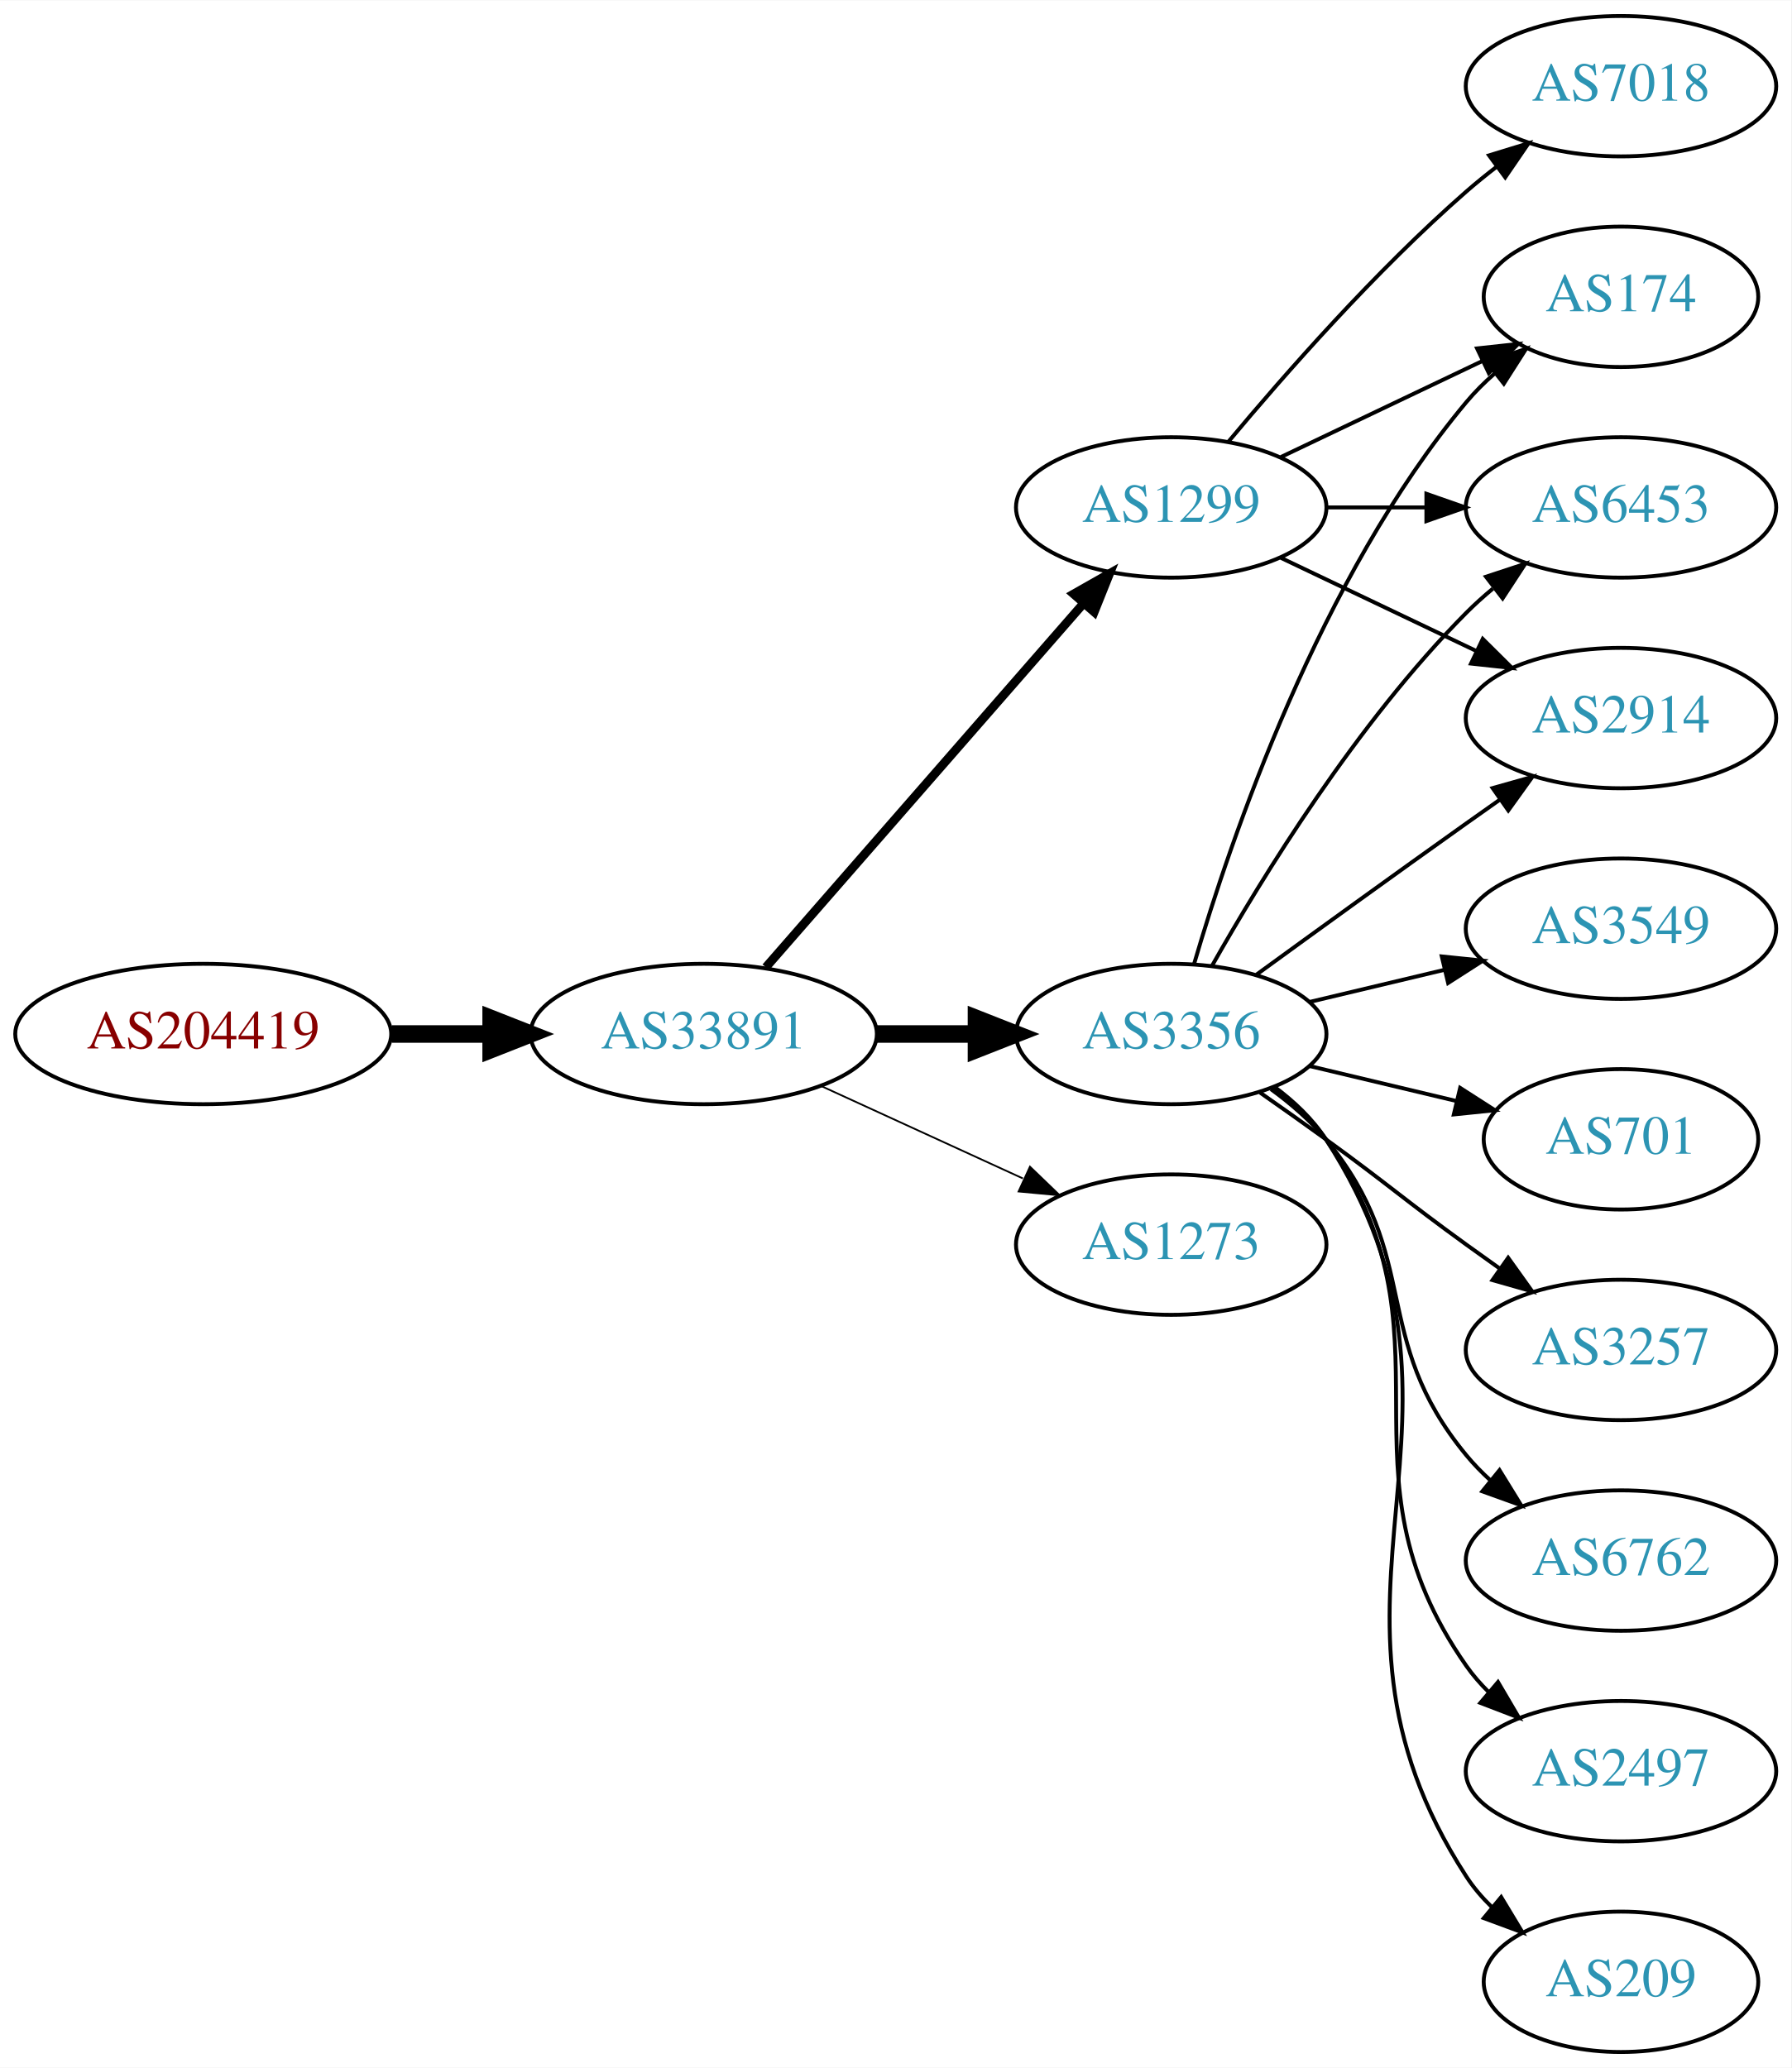
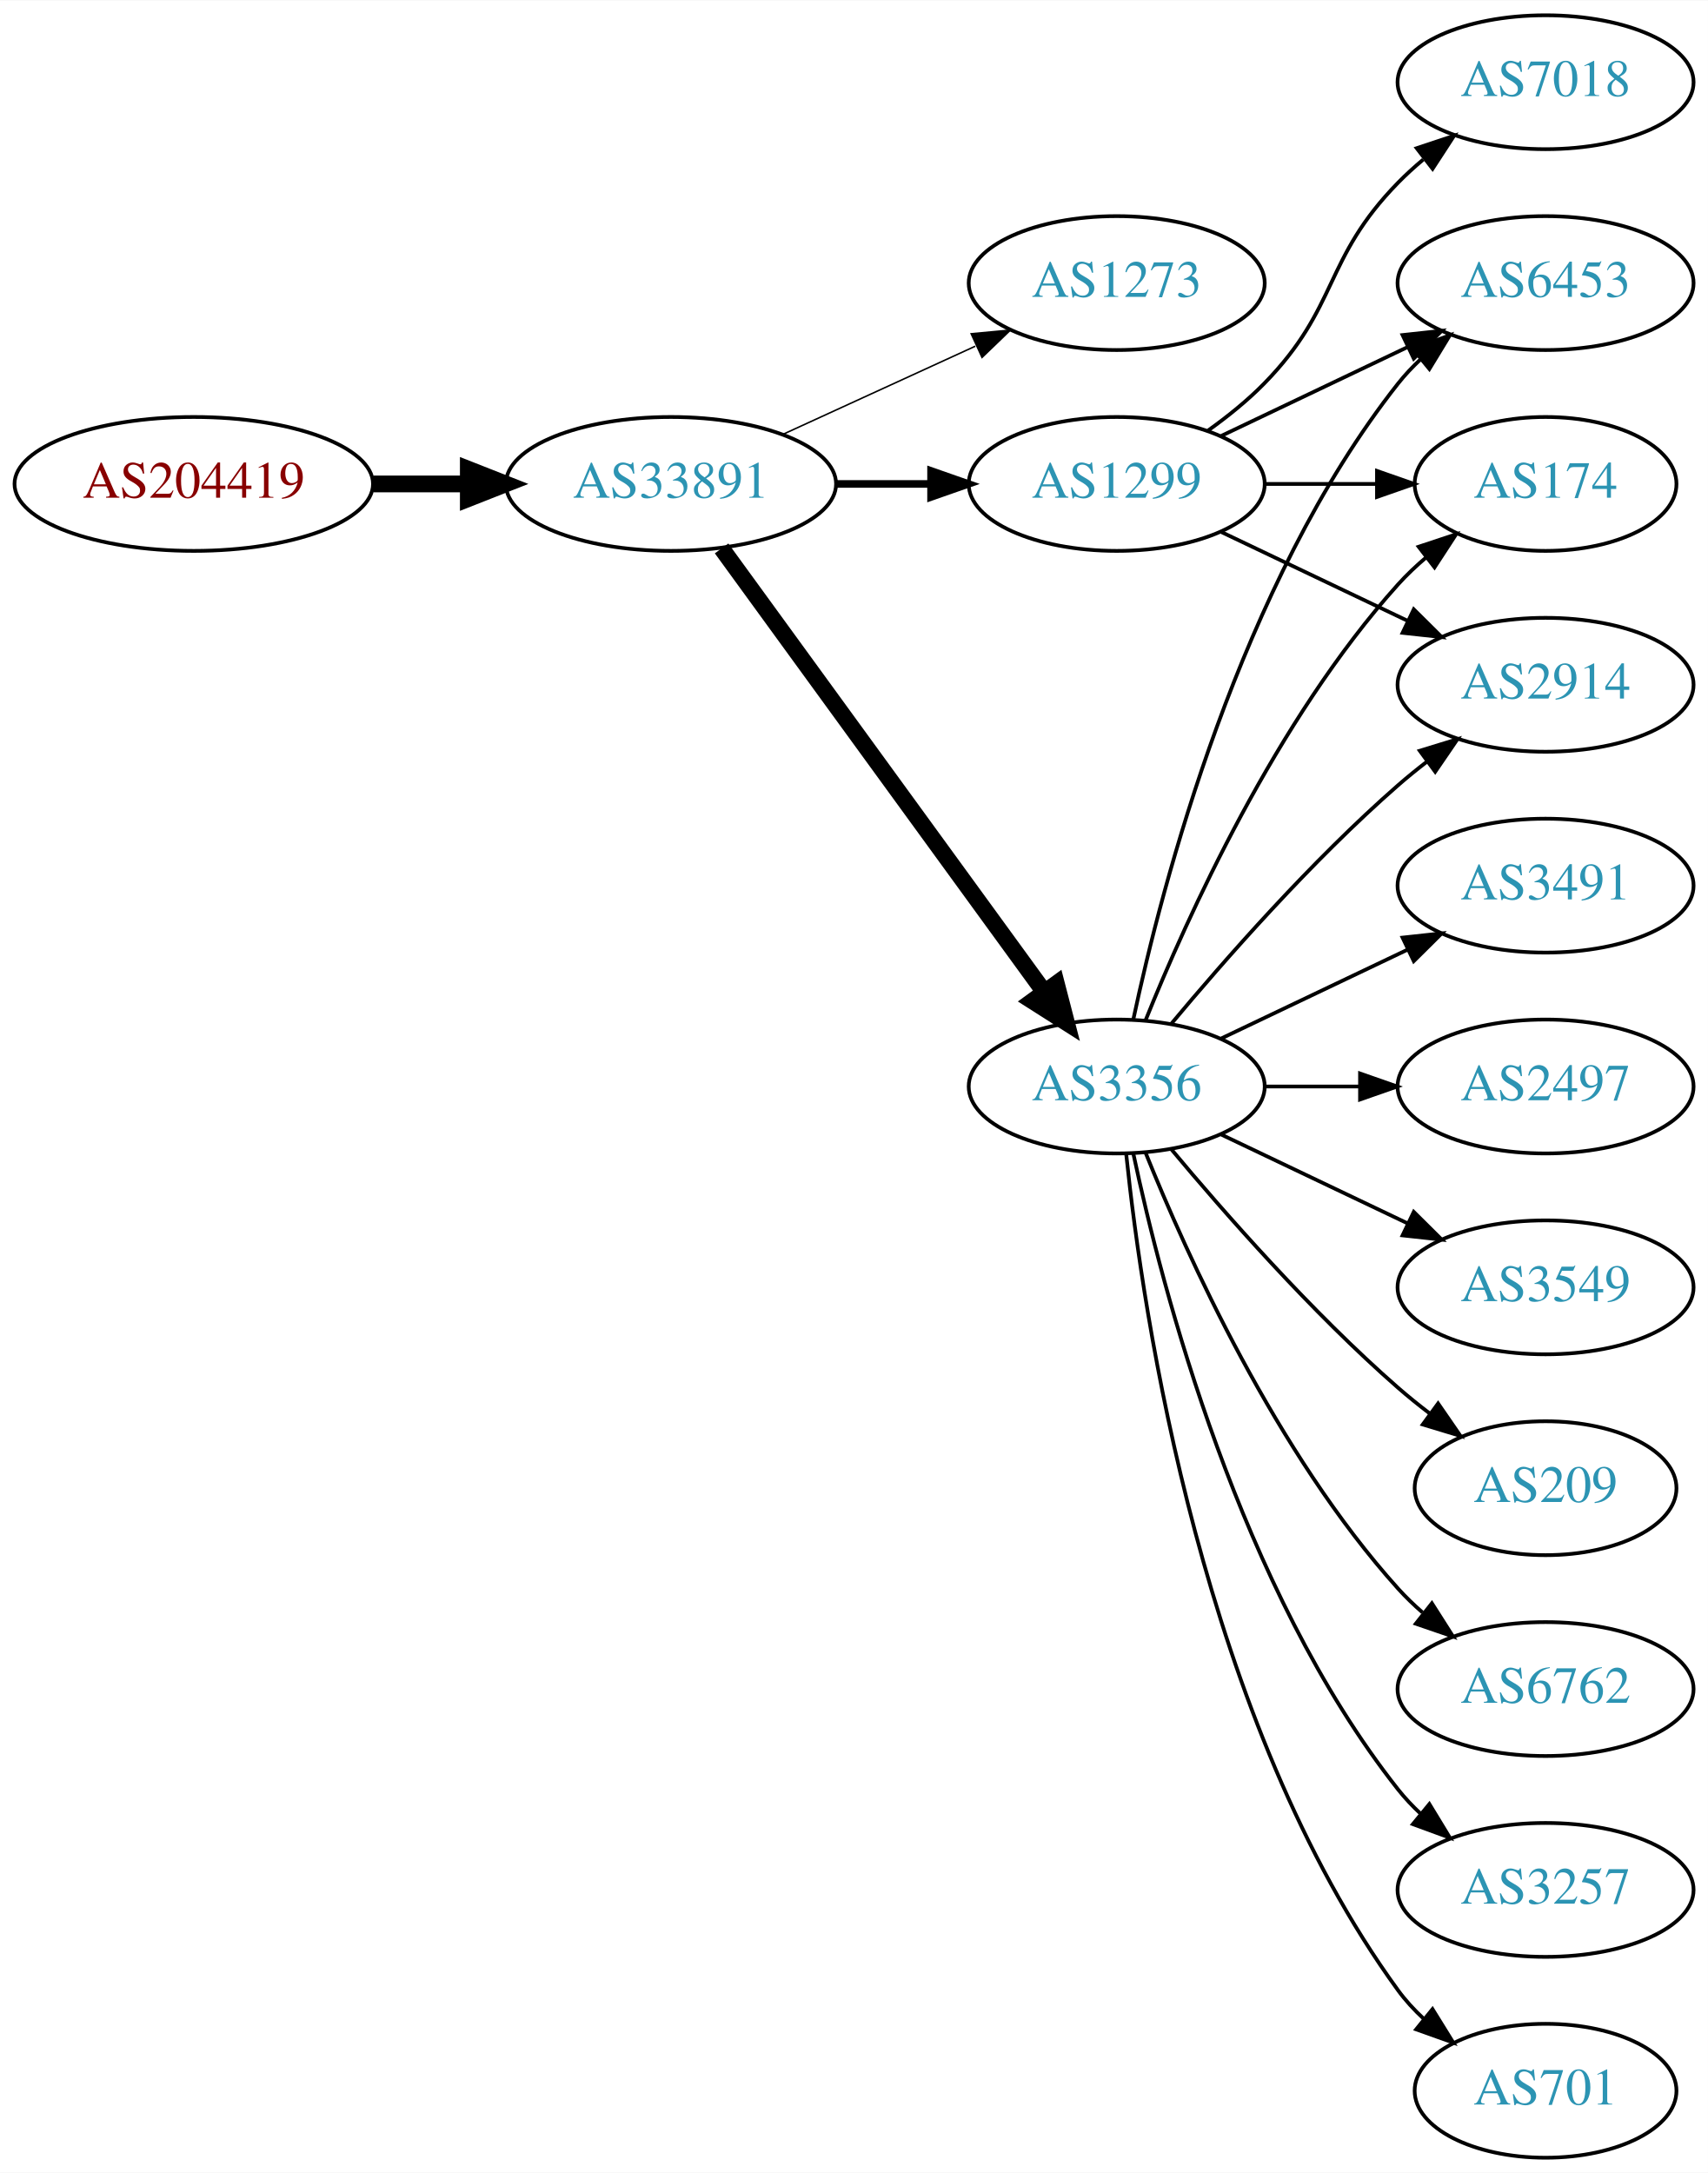
- <svg xmlns="http://www.w3.org/2000/svg" xmlns:xlink="http://www.w3.org/1999/xlink" width="459pt" height="530pt" viewBox="0.00 0.00 459.17 530.00">
-   <g id="graph0" class="graph" transform="scale(1 1) rotate(0) translate(4 526)">
-     <polygon fill="white" stroke="none" points="-4,4 -4,-526 455.17,-526 455.17,4 -4,4" />
+ <svg xmlns="http://www.w3.org/2000/svg" xmlns:xlink="http://www.w3.org/1999/xlink" width="459pt" height="584pt" viewBox="0.00 0.00 459.17 584.00">
+   <g id="graph0" class="graph" transform="scale(1 1) rotate(0) translate(4 580)">
+     <polygon fill="white" stroke="none" points="-4,4 -4,-580 455.17,-580 455.17,4 -4,4" />
    <g id="node1" class="node">
      <g id="a_node1">
        <a xlink:href="/asn/204419" xlink:title="AS204419 ~ Smart-Connect [AT]">
-           <ellipse fill="#ffffff" stroke="black" cx="48.096" cy="-261" rx="48.192" ry="18" />
-           <text text-anchor="middle" x="48.096" y="-257.3" font-family="Times,serif" font-size="14.00" fill="#880000">AS204419</text>
+           <ellipse fill="#ffffff" stroke="black" cx="48.096" cy="-450" rx="48.192" ry="18" />
+           <text text-anchor="middle" x="48.096" y="-446.3" font-family="Times,serif" font-size="14.00" fill="#880000">AS204419</text>
        </a>
      </g>
    </g>
    <g id="node2" class="node">
      <g id="a_node2">
        <a xlink:href="/asn/33891" xlink:title="AS33891 ~ CORE-BACKBONE GMBH GLOBAL NETWORK [DE]">
-           <ellipse fill="#ffffff" stroke="black" cx="176.388" cy="-261" rx="44.393" ry="18" />
-           <text text-anchor="middle" x="176.388" y="-257.3" font-family="Times,serif" font-size="14.00" fill="#2c94b3">AS33891</text>
+           <ellipse fill="#ffffff" stroke="black" cx="176.388" cy="-450" rx="44.393" ry="18" />
+           <text text-anchor="middle" x="176.388" y="-446.3" font-family="Times,serif" font-size="14.00" fill="#2c94b3">AS33891</text>
        </a>
      </g>
    </g>
    <g id="edge1" class="edge">
-       <path fill="none" stroke="black" stroke-width="4.5" d="M96.481,-261C104.742,-261 113.386,-261 121.799,-261" />
-       <polygon fill="black" stroke="black" stroke-width="4.5" points="121.904,-264.938 131.904,-261 121.904,-257.063 121.904,-264.938" />
+       <path fill="none" stroke="black" stroke-width="4.5" d="M96.481,-450C104.742,-450 113.386,-450 121.799,-450" />
+       <polygon fill="black" stroke="black" stroke-width="4.5" points="121.904,-453.938 131.904,-450 121.904,-446.063 121.904,-453.938" />
    </g>
    <g id="node3" class="node">
      <g id="a_node3">
-         <a xlink:href="/asn/3356" xlink:title="AS3356 ~ Level 3 Parent, LLC [US]">
-           <ellipse fill="#ffffff" stroke="black" cx="296.23" cy="-261" rx="39.794" ry="18" />
-           <text text-anchor="middle" x="296.23" y="-257.3" font-family="Times,serif" font-size="14.00" fill="#2c94b3">AS3356</text>
+         <a xlink:href="/asn/1273" xlink:title="AS1273 ~ Vodafone Group PLC [EU]">
+           <ellipse fill="#ffffff" stroke="black" cx="296.23" cy="-504" rx="39.794" ry="18" />
+           <text text-anchor="middle" x="296.23" y="-500.3" font-family="Times,serif" font-size="14.00" fill="#2c94b3">AS1273</text>
        </a>
      </g>
    </g>
    <g id="edge2" class="edge">
-       <path fill="none" stroke="black" stroke-width="4.5" d="M220.599,-261C228.911,-261 237.674,-261 246.156,-261" />
-       <polygon fill="black" stroke="black" stroke-width="4.5" points="246.315,-264.938 256.315,-261 246.315,-257.063 246.315,-264.938" />
+       <path fill="none" stroke="black" stroke-width="0.409" d="M206.517,-463.348C222.128,-470.502 241.526,-479.391 258.198,-487.03" />
+       <polygon fill="black" stroke="black" stroke-width="0.409" points="257.101,-490.378 267.65,-491.362 260.017,-484.014 257.101,-490.378" />
    </g>
    <g id="node4" class="node">
      <g id="a_node4">
-         <a xlink:href="/asn/1299" xlink:title="AS1299 ~ Telia Carrier [EU]">
-           <ellipse fill="#ffffff" stroke="black" cx="296.23" cy="-396" rx="39.794" ry="18" />
-           <text text-anchor="middle" x="296.23" y="-392.3" font-family="Times,serif" font-size="14.00" fill="#2c94b3">AS1299</text>
+         <a xlink:href="/asn/3356" xlink:title="AS3356 ~ Level 3 Parent, LLC [US]">
+           <ellipse fill="#ffffff" stroke="black" cx="296.23" cy="-288" rx="39.794" ry="18" />
+           <text text-anchor="middle" x="296.23" y="-284.3" font-family="Times,serif" font-size="14.00" fill="#2c94b3">AS3356</text>
        </a>
      </g>
    </g>
    <g id="edge3" class="edge">
-       <path fill="none" stroke="black" stroke-width="2.25" d="M192.312,-278.098C212.855,-301.631 249.974,-344.155 273.571,-371.187" />
-       <polygon fill="black" stroke="black" stroke-width="2.25" points="271.214,-373.809 280.426,-379.041 276.487,-369.206 271.214,-373.809" />
+       <path fill="none" stroke="black" stroke-width="4.5" d="M189.999,-432.663C210.82,-404.04 252.482,-346.767 276.671,-313.514" />
+       <polygon fill="black" stroke="black" stroke-width="4.5" points="280.011,-315.615 282.71,-305.212 273.643,-310.983 280.011,-315.615" />
    </g>
    <g id="node5" class="node">
      <g id="a_node5">
-         <a xlink:href="/asn/1273" xlink:title="AS1273 ~ Vodafone Group PLC [EU]">
-           <ellipse fill="#ffffff" stroke="black" cx="296.23" cy="-207" rx="39.794" ry="18" />
-           <text text-anchor="middle" x="296.23" y="-203.3" font-family="Times,serif" font-size="14.00" fill="#2c94b3">AS1273</text>
+         <a xlink:href="/asn/1299" xlink:title="AS1299 ~ Telia Carrier [EU]">
+           <ellipse fill="#ffffff" stroke="black" cx="296.23" cy="-450" rx="39.794" ry="18" />
+           <text text-anchor="middle" x="296.23" y="-446.3" font-family="Times,serif" font-size="14.00" fill="#2c94b3">AS1299</text>
        </a>
      </g>
    </g>
    <g id="edge4" class="edge">
-       <path fill="none" stroke="black" stroke-width="0.45" d="M206.517,-247.652C222.128,-240.498 241.526,-231.609 258.198,-223.97" />
-       <polygon fill="black" stroke="black" stroke-width="0.45" points="260.017,-226.986 267.65,-219.638 257.101,-220.622 260.017,-226.986" />
+       <path fill="none" stroke="black" stroke-width="2.045" d="M220.599,-450C228.911,-450 237.674,-450 246.156,-450" />
+       <polygon fill="black" stroke="black" stroke-width="2.045" points="246.315,-453.5 256.315,-450 246.315,-446.5 246.315,-453.5" />
    </g>
    <g id="node6" class="node">
      <g id="a_node6">
-         <a xlink:href="/asn/3549" xlink:title="AS3549 ~ Level 3 Parent, LLC [US]">
-           <ellipse fill="#ffffff" stroke="black" cx="411.523" cy="-288" rx="39.794" ry="18" />
-           <text text-anchor="middle" x="411.523" y="-284.3" font-family="Times,serif" font-size="14.00" fill="#2c94b3">AS3549</text>
+         <a xlink:href="/asn/6453" xlink:title="AS6453 ~ TATA COMMUNICATIONS (AMERICA) INC [US]">
+           <ellipse fill="#ffffff" stroke="black" cx="411.523" cy="-504" rx="39.794" ry="18" />
+           <text text-anchor="middle" x="411.523" y="-500.3" font-family="Times,serif" font-size="14.00" fill="#2c94b3">AS6453</text>
        </a>
      </g>
    </g>
    <g id="edge5" class="edge">
-       <path fill="none" stroke="black" d="M331.837,-269.248C342.709,-271.838 354.863,-274.735 366.305,-277.462" />
-       <polygon fill="black" stroke="black" points="365.589,-280.889 376.128,-279.803 367.212,-274.08 365.589,-280.889" />
+       <path fill="none" stroke="black" d="M300.72,-306.16C308.351,-342.03 329.343,-423.155 371.877,-477 373.684,-479.288 375.737,-481.462 377.932,-483.51" />
+       <polygon fill="black" stroke="black" points="375.842,-486.323 385.791,-489.966 380.285,-480.914 375.842,-486.323" />
    </g>
    <g id="node7" class="node">
      <g id="a_node7">
+         <a xlink:href="/asn/3257" xlink:title="AS3257 ~ GTT [DE]">
+           <ellipse fill="#ffffff" stroke="black" cx="411.523" cy="-72" rx="39.794" ry="18" />
+           <text text-anchor="middle" x="411.523" y="-68.3" font-family="Times,serif" font-size="14.00" fill="#2c94b3">AS3257</text>
+         </a>
+       </g>
+     </g>
+     <g id="edge6" class="edge">
+       <path fill="none" stroke="black" d="M300.72,-269.84C308.351,-233.97 329.343,-152.845 371.877,-99 373.684,-96.712 375.737,-94.538 377.932,-92.49" />
+       <polygon fill="black" stroke="black" points="380.285,-95.086 385.791,-86.034 375.842,-89.677 380.285,-95.086" />
+     </g>
+     <g id="node8" class="node">
+       <g id="a_node8">
+         <a xlink:href="/asn/701" xlink:title="AS701 ~ UUNET [US]">
+           <ellipse fill="#ffffff" stroke="black" cx="411.523" cy="-18" rx="35.194" ry="18" />
+           <text text-anchor="middle" x="411.523" y="-14.3" font-family="Times,serif" font-size="14.00" fill="#2c94b3">AS701</text>
+         </a>
+       </g>
+     </g>
+     <g id="edge7" class="edge">
+       <path fill="none" stroke="black" d="M298.787,-269.744C303.258,-226.697 319.39,-117.06 371.877,-45 373.852,-42.288 376.186,-39.751 378.713,-37.404" />
+       <polygon fill="black" stroke="black" points="381.129,-39.952 386.708,-30.945 376.73,-34.508 381.129,-39.952" />
+     </g>
+     <g id="node9" class="node">
+       <g id="a_node9">
+         <a xlink:href="/asn/3491" xlink:title="AS3491 ~ PCCW Global, Inc. [US]">
+           <ellipse fill="#ffffff" stroke="black" cx="411.523" cy="-342" rx="39.794" ry="18" />
+           <text text-anchor="middle" x="411.523" y="-338.3" font-family="Times,serif" font-size="14.00" fill="#2c94b3">AS3491</text>
+         </a>
+       </g>
+     </g>
+     <g id="edge8" class="edge">
+       <path fill="none" stroke="black" d="M324.367,-300.934C339.361,-308.081 358.182,-317.052 374.405,-324.785" />
+       <polygon fill="black" stroke="black" points="373.075,-328.028 383.608,-329.171 376.087,-321.709 373.075,-328.028" />
+     </g>
+     <g id="node10" class="node">
+       <g id="a_node10">
+         <a xlink:href="/asn/2497" xlink:title="AS2497 ~ Internet Initiative Japan Inc. [JP]">
+           <ellipse fill="#ffffff" stroke="black" cx="411.523" cy="-288" rx="39.794" ry="18" />
+           <text text-anchor="middle" x="411.523" y="-284.3" font-family="Times,serif" font-size="14.00" fill="#2c94b3">AS2497</text>
+         </a>
+       </g>
+     </g>
+     <g id="edge9" class="edge">
+       <path fill="none" stroke="black" d="M335.902,-288C344.105,-288 352.869,-288 361.401,-288" />
+       <polygon fill="black" stroke="black" points="361.641,-291.5 371.641,-288 361.641,-284.5 361.641,-291.5" />
+     </g>
+     <g id="node11" class="node">
+       <g id="a_node11">
+         <a xlink:href="/asn/3549" xlink:title="AS3549 ~ Level 3 Parent, LLC [US]">
+           <ellipse fill="#ffffff" stroke="black" cx="411.523" cy="-234" rx="39.794" ry="18" />
+           <text text-anchor="middle" x="411.523" y="-230.3" font-family="Times,serif" font-size="14.00" fill="#2c94b3">AS3549</text>
+         </a>
+       </g>
+     </g>
+     <g id="edge10" class="edge">
+       <path fill="none" stroke="black" d="M324.367,-275.066C339.361,-267.919 358.182,-258.948 374.405,-251.215" />
+       <polygon fill="black" stroke="black" points="376.087,-254.291 383.608,-246.829 373.075,-247.972 376.087,-254.291" />
+     </g>
+     <g id="node12" class="node">
+       <g id="a_node12">
        <a xlink:href="/asn/174" xlink:title="AS174 ~ Cogent Communications [US]">
          <ellipse fill="#ffffff" stroke="black" cx="411.523" cy="-450" rx="35.194" ry="18" />
          <text text-anchor="middle" x="411.523" y="-446.3" font-family="Times,serif" font-size="14.00" fill="#2c94b3">AS174</text>
        </a>
      </g>
    </g>
-     <g id="edge6" class="edge">
-       <path fill="none" stroke="black" d="M302.104,-279.002C311.418,-310.844 334.235,-377.981 371.877,-423 374.029,-425.574 376.483,-428.017 379.088,-430.303" />
-       <polygon fill="black" stroke="black" points="377.172,-433.249 387.198,-436.672 381.495,-427.743 377.172,-433.249" />
-     </g>
-     <g id="node8" class="node">
-       <g id="a_node8">
-         <a xlink:href="/asn/701" xlink:title="AS701 ~ UUNET [US]">
-           <ellipse fill="#ffffff" stroke="black" cx="411.523" cy="-234" rx="35.194" ry="18" />
-           <text text-anchor="middle" x="411.523" y="-230.3" font-family="Times,serif" font-size="14.00" fill="#2c94b3">AS701</text>
-         </a>
-       </g>
-     </g>
-     <g id="edge7" class="edge">
-       <path fill="none" stroke="black" d="M331.837,-252.752C343.632,-249.942 356.937,-246.771 369.204,-243.847" />
-       <polygon fill="black" stroke="black" points="370.293,-247.186 379.209,-241.463 368.67,-240.376 370.293,-247.186" />
-     </g>
-     <g id="node9" class="node">
-       <g id="a_node9">
-         <a xlink:href="/asn/6453" xlink:title="AS6453 ~ TATA COMMUNICATIONS (AMERICA) INC [US]">
+     <g id="edge11" class="edge">
+       <path fill="none" stroke="black" d="M303.978,-305.787C315.029,-333.243 339.082,-386.578 371.877,-423 374.192,-425.572 376.797,-428.03 379.533,-430.343" />
+       <polygon fill="black" stroke="black" points="377.398,-433.117 387.456,-436.448 381.671,-427.572 377.398,-433.117" />
+     </g>
+     <g id="node13" class="node">
+       <g id="a_node13">
+         <a xlink:href="/asn/209" xlink:title="AS209 ~ CenturyLink Communications, LLC [US]">
+           <ellipse fill="#ffffff" stroke="black" cx="411.523" cy="-180" rx="35.194" ry="18" />
+           <text text-anchor="middle" x="411.523" y="-176.3" font-family="Times,serif" font-size="14.00" fill="#2c94b3">AS209</text>
+         </a>
+       </g>
+     </g>
+     <g id="edge12" class="edge">
+       <path fill="none" stroke="black" d="M310.86,-271.183C325.143,-254.071 348.689,-227.255 371.877,-207 374.546,-204.668 377.419,-202.352 380.35,-200.114" />
+       <polygon fill="black" stroke="black" points="382.627,-202.784 388.641,-194.061 378.5,-197.13 382.627,-202.784" />
+     </g>
+     <g id="node14" class="node">
+       <g id="a_node14">
+         <a xlink:href="/asn/2914" xlink:title="AS2914 ~ NTT America, Inc. [US]">
          <ellipse fill="#ffffff" stroke="black" cx="411.523" cy="-396" rx="39.794" ry="18" />
-           <text text-anchor="middle" x="411.523" y="-392.3" font-family="Times,serif" font-size="14.00" fill="#2c94b3">AS6453</text>
-         </a>
-       </g>
-     </g>
-     <g id="edge8" class="edge">
-       <path fill="none" stroke="black" d="M306.69,-278.49C319.472,-301.096 343.904,-340.886 371.877,-369 373.987,-371.121 376.283,-373.188 378.669,-375.171" />
-       <polygon fill="black" stroke="black" points="376.921,-378.242 386.984,-381.556 381.184,-372.69 376.921,-378.242" />
-     </g>
-     <g id="node10" class="node">
-       <g id="a_node10">
-         <a xlink:href="/asn/3257" xlink:title="AS3257 ~ GTT [DE]">
-           <ellipse fill="#ffffff" stroke="black" cx="411.523" cy="-180" rx="39.794" ry="18" />
-           <text text-anchor="middle" x="411.523" y="-176.3" font-family="Times,serif" font-size="14.00" fill="#2c94b3">AS3257</text>
-         </a>
-       </g>
-     </g>
-     <g id="edge9" class="edge">
-       <path fill="none" stroke="black" d="M318.987,-245.991C324.522,-242.121 330.44,-237.936 335.877,-234 352.076,-222.271 355.677,-218.729 371.877,-207 374.68,-204.971 377.611,-202.875 380.552,-200.79" />
-       <polygon fill="black" stroke="black" points="382.603,-203.627 388.766,-195.009 378.574,-197.903 382.603,-203.627" />
-     </g>
-     <g id="node11" class="node">
-       <g id="a_node11">
+           <text text-anchor="middle" x="411.523" y="-392.3" font-family="Times,serif" font-size="14.00" fill="#2c94b3">AS2914</text>
+         </a>
+       </g>
+     </g>
+     <g id="edge13" class="edge">
+       <path fill="none" stroke="black" d="M310.86,-304.817C325.143,-321.929 348.689,-348.745 371.877,-369 374.342,-371.154 376.981,-373.294 379.678,-375.372" />
+       <polygon fill="black" stroke="black" points="377.703,-378.264 387.832,-381.37 381.851,-372.625 377.703,-378.264" />
+     </g>
+     <g id="node15" class="node">
+       <g id="a_node15">
        <a xlink:href="/asn/6762" xlink:title="AS6762 ~ TELECOM ITALIA SPARKLE S.p.A. [IT]">
          <ellipse fill="#ffffff" stroke="black" cx="411.523" cy="-126" rx="39.794" ry="18" />
          <text text-anchor="middle" x="411.523" y="-122.3" font-family="Times,serif" font-size="14.00" fill="#2c94b3">AS6762</text>
        </a>
      </g>
    </g>
-     <g id="edge10" class="edge">
-       <path fill="none" stroke="black" d="M321.811,-246.844C326.905,-243.128 331.919,-238.799 335.877,-234 360.941,-203.606 346.812,-183.394 371.877,-153 373.732,-150.75 375.819,-148.604 378.038,-146.576" />
-       <polygon fill="black" stroke="black" points="380.386,-149.177 385.942,-140.156 375.973,-143.744 380.386,-149.177" />
-     </g>
-     <g id="node12" class="node">
-       <g id="a_node12">
-         <a xlink:href="/asn/2914" xlink:title="AS2914 ~ NTT America, Inc. [US]">
-           <ellipse fill="#ffffff" stroke="black" cx="411.523" cy="-342" rx="39.794" ry="18" />
-           <text text-anchor="middle" x="411.523" y="-338.3" font-family="Times,serif" font-size="14.00" fill="#2c94b3">AS2914</text>
-         </a>
-       </g>
-     </g>
-     <g id="edge11" class="edge">
-       <path fill="none" stroke="black" d="M318.078,-276.222C333.012,-287.091 353.626,-302.025 371.877,-315 374.697,-317.005 377.64,-319.085 380.588,-321.159" />
-       <polygon fill="black" stroke="black" points="378.616,-324.05 388.813,-326.926 382.634,-318.319 378.616,-324.05" />
-     </g>
-     <g id="node13" class="node">
-       <g id="a_node13">
-         <a xlink:href="/asn/2497" xlink:title="AS2497 ~ Internet Initiative Japan Inc. [JP]">
-           <ellipse fill="#ffffff" stroke="black" cx="411.523" cy="-72" rx="39.794" ry="18" />
-           <text text-anchor="middle" x="411.523" y="-68.3" font-family="Times,serif" font-size="14.00" fill="#2c94b3">AS2497</text>
-         </a>
-       </g>
-     </g>
-     <g id="edge12" class="edge">
-       <path fill="none" stroke="black" d="M322.39,-247.284C327.454,-243.545 332.309,-239.096 335.877,-234 371.49,-183.131 336.263,-149.869 371.877,-99 373.549,-96.611 375.504,-94.365 377.631,-92.267" />
-       <polygon fill="black" stroke="black" points="379.996,-94.851 385.364,-85.716 375.471,-89.51 379.996,-94.851" />
-     </g>
-     <g id="node14" class="node">
-       <g id="a_node14">
-         <a xlink:href="/asn/209" xlink:title="AS209 ~ CenturyLink Communications, LLC [US]">
-           <ellipse fill="#ffffff" stroke="black" cx="411.523" cy="-18" rx="35.194" ry="18" />
-           <text text-anchor="middle" x="411.523" y="-14.3" font-family="Times,serif" font-size="14.00" fill="#2c94b3">AS209</text>
-         </a>
-       </g>
-     </g>
-     <g id="edge13" class="edge">
-       <path fill="none" stroke="black" d="M322.666,-247.47C327.716,-243.722 332.496,-239.221 335.877,-234 382.351,-162.222 325.402,-116.778 371.877,-45 373.7,-42.183 375.931,-39.576 378.392,-37.184" />
-       <polygon fill="black" stroke="black" points="380.81,-39.726 386.287,-30.656 376.35,-34.331 380.81,-39.726" />
+     <g id="edge14" class="edge">
+       <path fill="none" stroke="black" d="M303.978,-270.213C315.029,-242.757 339.082,-189.422 371.877,-153 373.879,-150.776 376.098,-148.637 378.43,-146.603" />
+       <polygon fill="black" stroke="black" points="380.961,-149.065 386.649,-140.127 376.628,-143.567 380.961,-149.065" />
    </g>
    <g id="edge15" class="edge">
-       <path fill="none" stroke="black" d="M324.367,-408.934C339.798,-416.29 359.284,-425.577 375.819,-433.459" />
-       <polygon fill="black" stroke="black" points="374.628,-436.768 385.161,-437.911 377.64,-430.449 374.628,-436.768" />
+       <path fill="none" stroke="black" d="M324.367,-462.934C339.361,-470.081 358.182,-479.052 374.405,-486.785" />
+       <polygon fill="black" stroke="black" points="373.075,-490.028 383.608,-491.171 376.087,-483.709 373.075,-490.028" />
    </g>
    <g id="edge16" class="edge">
-       <path fill="none" stroke="black" d="M335.902,-396C344.105,-396 352.869,-396 361.401,-396" />
-       <polygon fill="black" stroke="black" points="361.641,-399.5 371.641,-396 361.641,-392.5 361.641,-399.5" />
-     </g>
-     <g id="edge14" class="edge">
-       <path fill="none" stroke="black" d="M324.367,-383.066C339.361,-375.919 358.182,-366.948 374.405,-359.215" />
-       <polygon fill="black" stroke="black" points="376.087,-362.291 383.608,-354.829 373.075,-355.972 376.087,-362.291" />
-     </g>
-     <g id="node15" class="node">
-       <g id="a_node15">
+       <path fill="none" stroke="black" d="M335.902,-450C345.608,-450 356.098,-450 366.061,-450" />
+       <polygon fill="black" stroke="black" points="366.198,-453.5 376.198,-450 366.198,-446.5 366.198,-453.5" />
+     </g>
+     <g id="edge18" class="edge">
+       <path fill="none" stroke="black" d="M324.367,-437.066C339.361,-429.919 358.182,-420.948 374.405,-413.215" />
+       <polygon fill="black" stroke="black" points="376.087,-416.291 383.608,-408.829 373.075,-409.972 376.087,-416.291" />
+     </g>
+     <g id="node16" class="node">
+       <g id="a_node16">
        <a xlink:href="/asn/7018" xlink:title="AS7018 ~ AT&amp;T Services, Inc. [US]">
-           <ellipse fill="#ffffff" stroke="black" cx="411.523" cy="-504" rx="39.794" ry="18" />
-           <text text-anchor="middle" x="411.523" y="-500.3" font-family="Times,serif" font-size="14.00" fill="#2c94b3">AS7018</text>
+           <ellipse fill="#ffffff" stroke="black" cx="411.523" cy="-558" rx="39.794" ry="18" />
+           <text text-anchor="middle" x="411.523" y="-554.3" font-family="Times,serif" font-size="14.00" fill="#2c94b3">AS7018</text>
        </a>
      </g>
    </g>
    <g id="edge17" class="edge">
-       <path fill="none" stroke="black" d="M310.86,-412.817C325.143,-429.929 348.689,-456.745 371.877,-477 374.342,-479.154 376.981,-481.294 379.678,-483.372" />
-       <polygon fill="black" stroke="black" points="377.703,-486.264 387.832,-489.37 381.851,-480.625 377.703,-486.264" />
+       <path fill="none" stroke="black" d="M320.824,-464.389C326.08,-468.148 331.412,-472.437 335.877,-477 356.049,-497.617 351.704,-510.383 371.877,-531 373.969,-533.139 376.253,-535.218 378.63,-537.21" />
+       <polygon fill="black" stroke="black" points="376.873,-540.275 386.929,-543.611 381.148,-534.732 376.873,-540.275" />
    </g>
  </g>
</svg>
